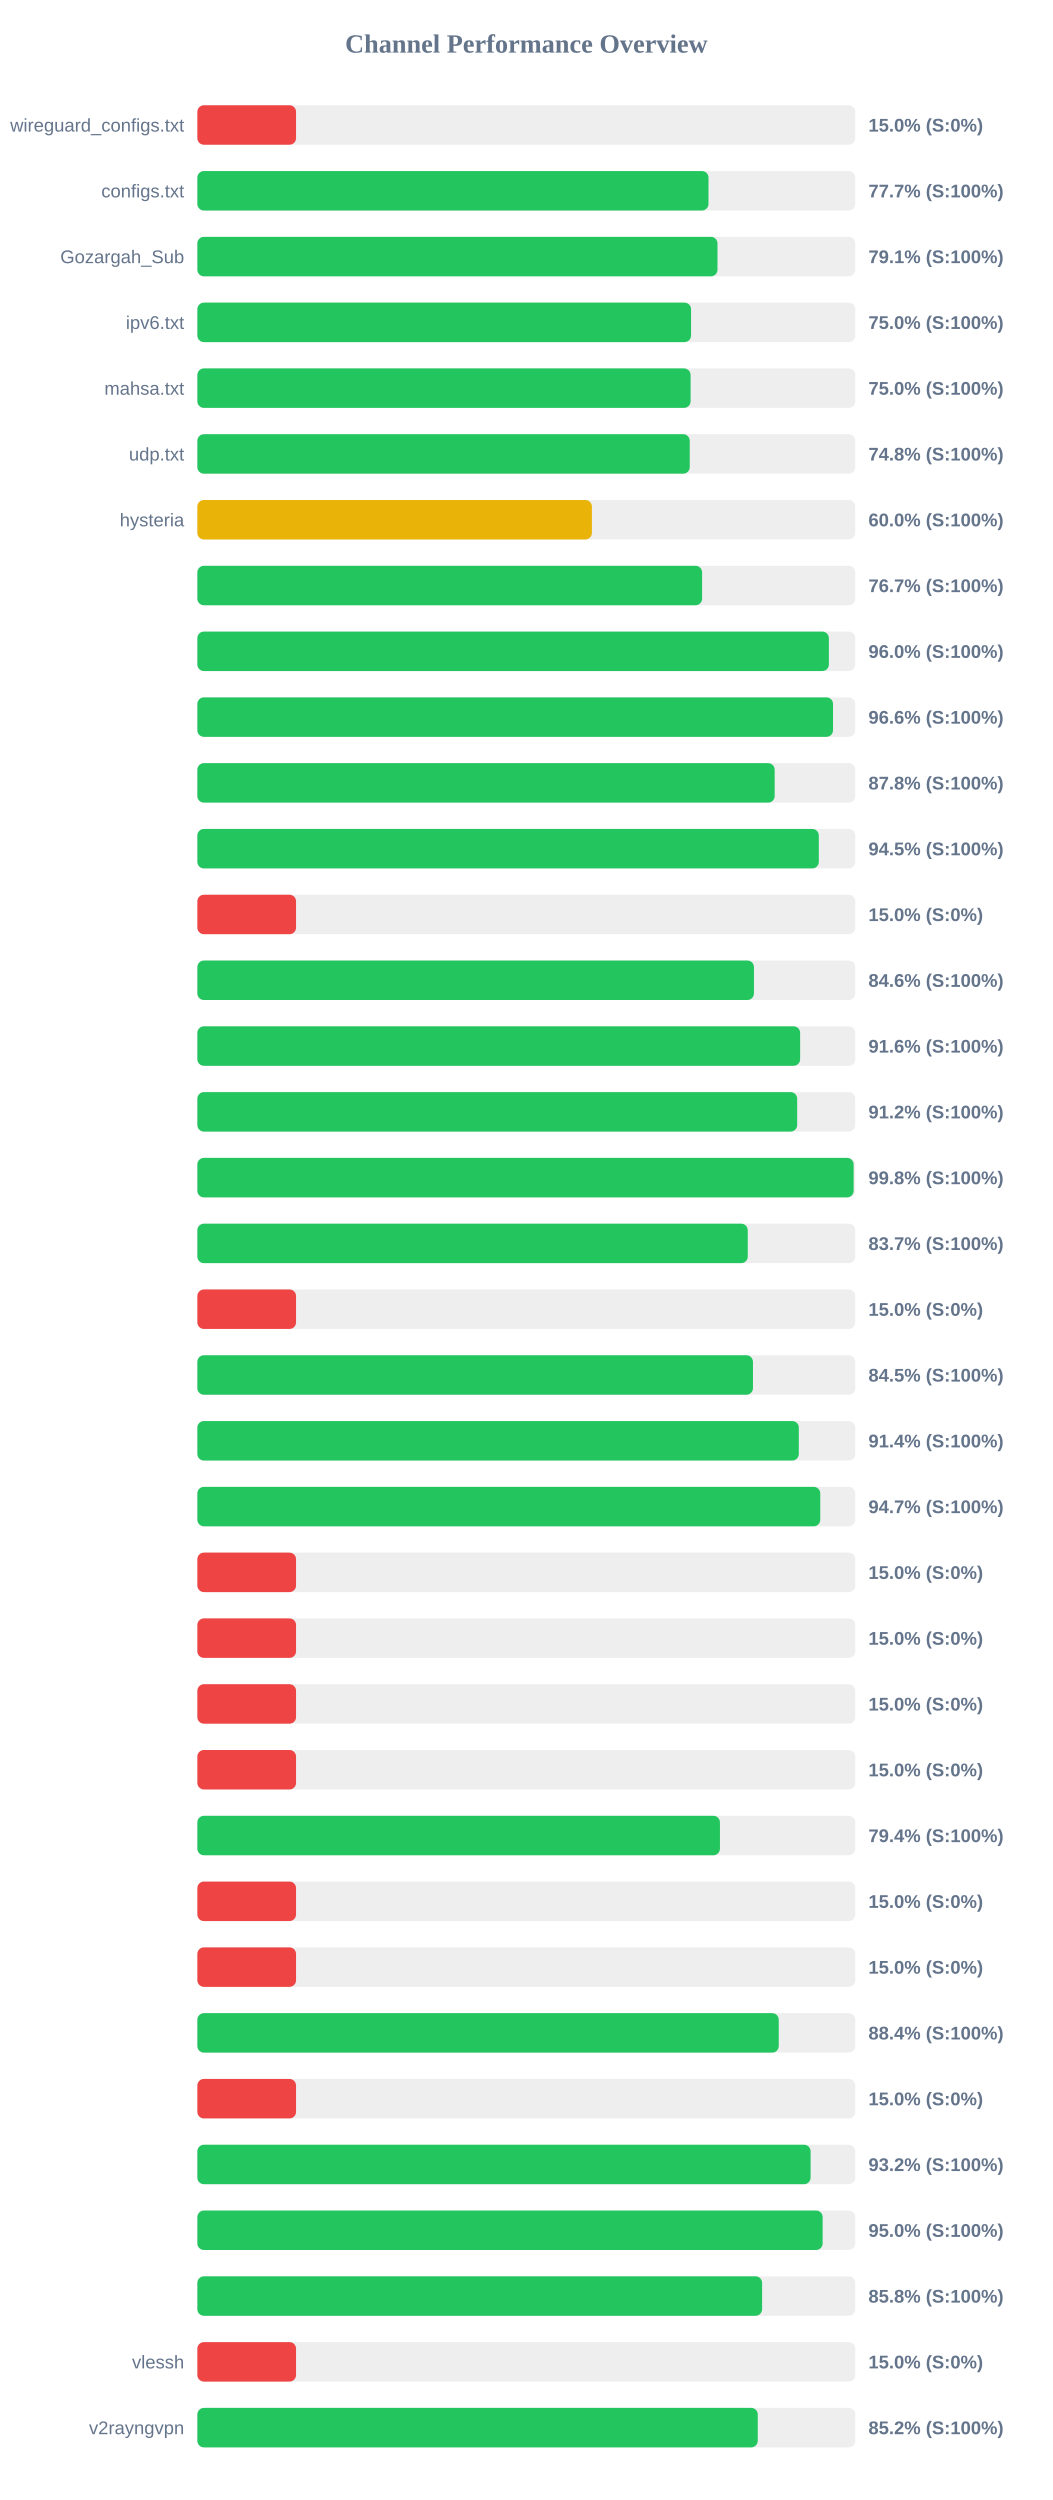
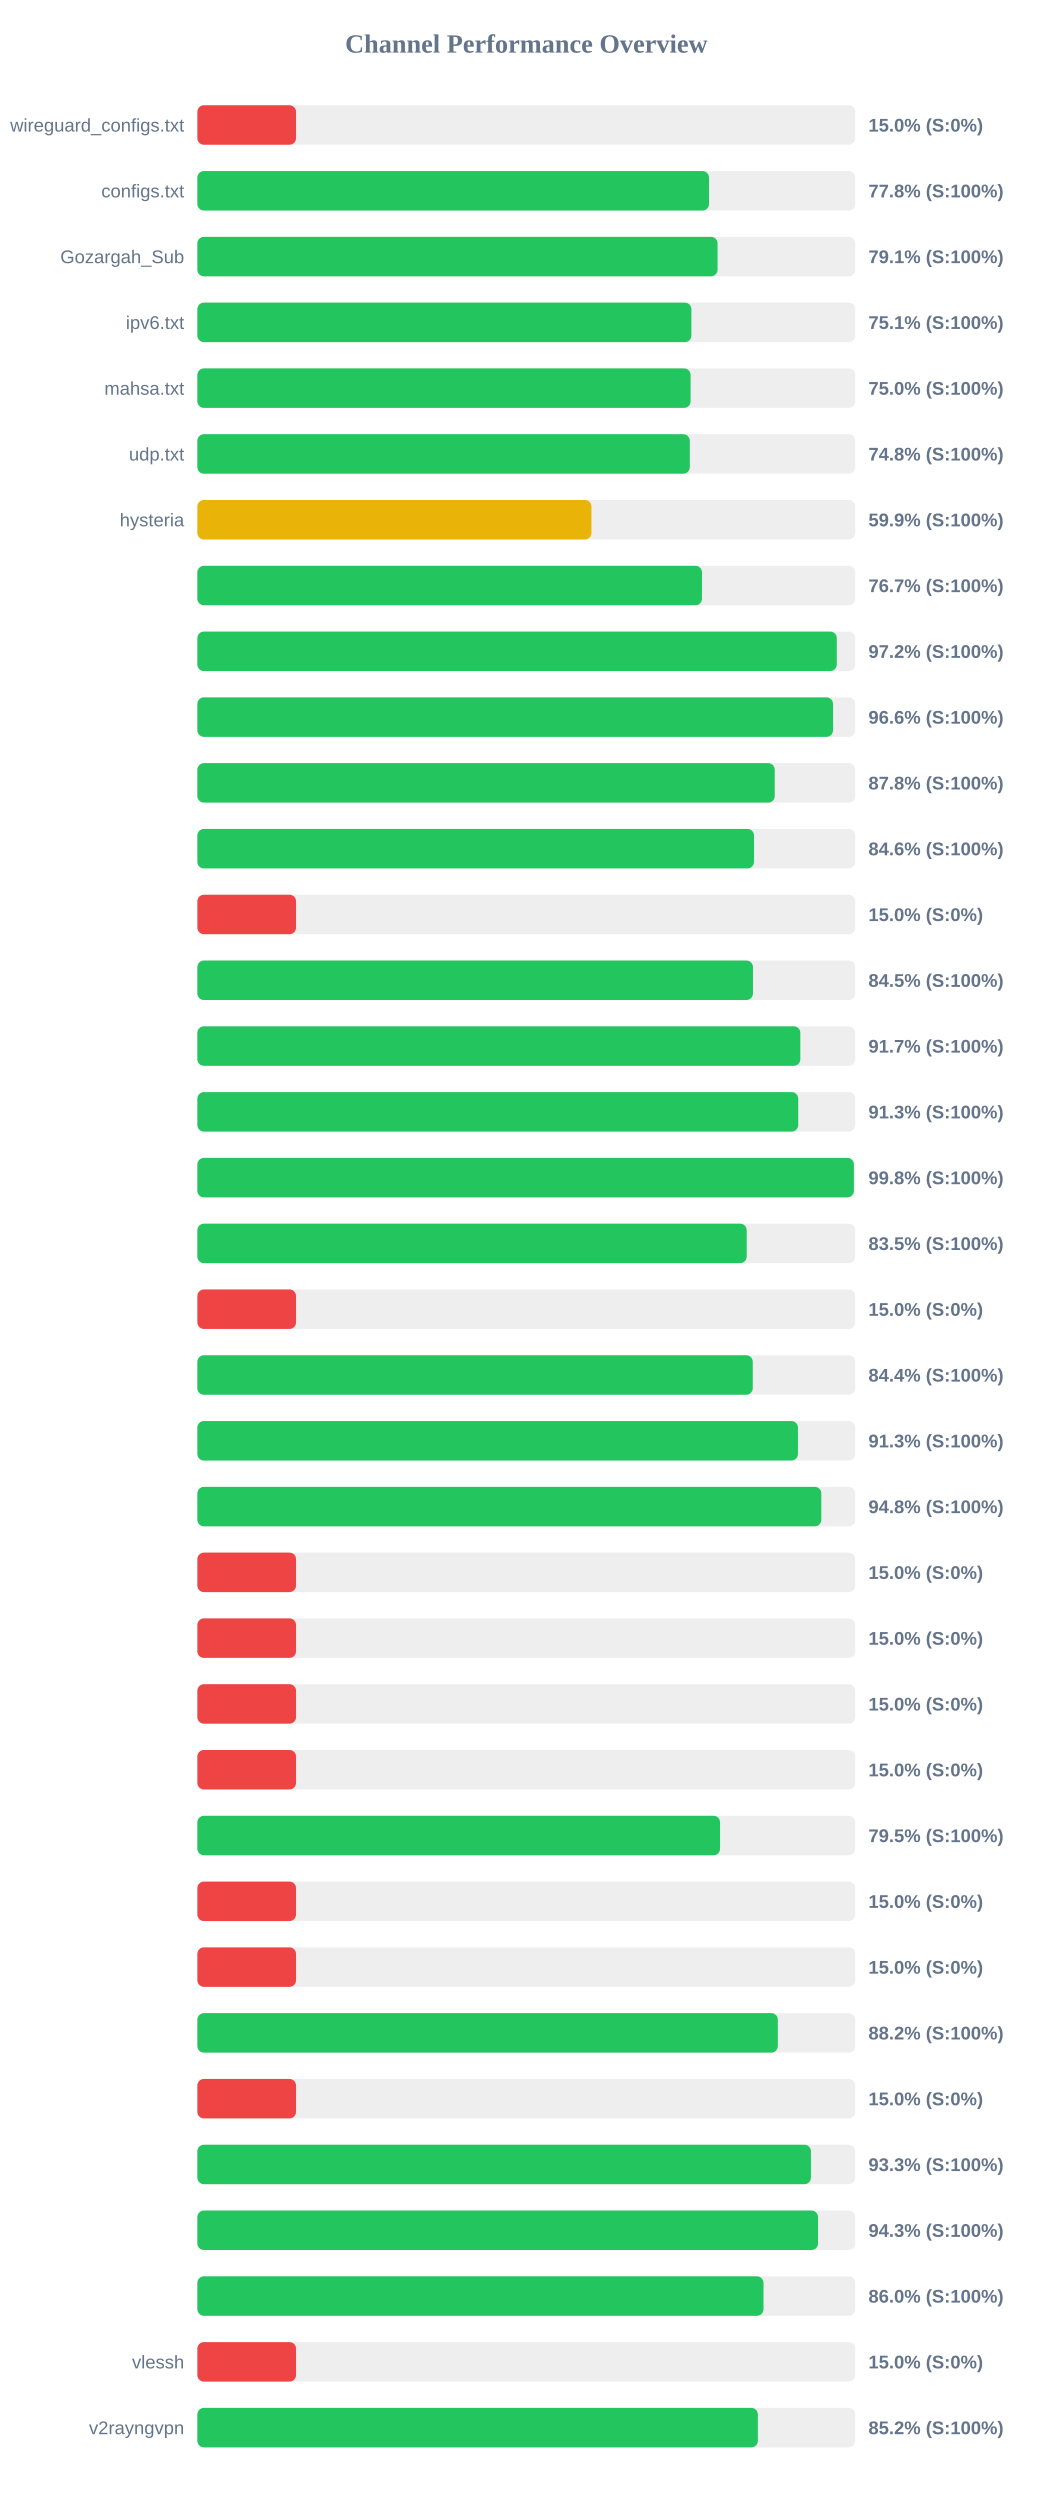
<svg xmlns="http://www.w3.org/2000/svg" width="800" height="1900" version="1.1">
  <style>
        .row { font: 14px Arial; fill: #64748b; }
        .score { font: bold 14px Arial; fill: #64748b; }
    </style>
  <text x="400" y="40" text-anchor="middle" font-size="20px" font-weight="bold" fill="#64748b">Channel Performance Overview</text>
  <rect x="150" y="80" width="500" height="30" fill="#eee" rx="5" />
  <rect x="150" y="80" width="75.0" height="30" fill="#ef4444" rx="5" />
  <text x="140" y="100" text-anchor="end" class="row">wireguard_configs.txt</text>
  <text x="660" y="100" text-anchor="start" class="score">15.0% (S:0%)</text>
  <rect x="150" y="130" width="500" height="30" fill="#eee" rx="5" />
-   <rect x="150" y="130" width="388.45" height="30" fill="#22c55e" rx="5" />
+   <rect x="150" y="130" width="388.85" height="30" fill="#22c55e" rx="5" />
  <text x="140" y="150" text-anchor="end" class="row">configs.txt</text>
-   <text x="660" y="150" text-anchor="start" class="score">77.7% (S:100%)</text>
+   <text x="660" y="150" text-anchor="start" class="score">77.8% (S:100%)</text>
  <rect x="150" y="180" width="500" height="30" fill="#eee" rx="5" />
-   <rect x="150" y="180" width="395.3" height="30" fill="#22c55e" rx="5" />
+   <rect x="150" y="180" width="395.35" height="30" fill="#22c55e" rx="5" />
  <text x="140" y="200" text-anchor="end" class="row">Gozargah_Sub</text>
  <text x="660" y="200" text-anchor="start" class="score">79.1% (S:100%)</text>
  <rect x="150" y="230" width="500" height="30" fill="#eee" rx="5" />
-   <rect x="150" y="230" width="375.2" height="30" fill="#22c55e" rx="5" />
+   <rect x="150" y="230" width="375.45" height="30" fill="#22c55e" rx="5" />
  <text x="140" y="250" text-anchor="end" class="row">ipv6.txt</text>
-   <text x="660" y="250" text-anchor="start" class="score">75.0% (S:100%)</text>
+   <text x="660" y="250" text-anchor="start" class="score">75.1% (S:100%)</text>
  <rect x="150" y="280" width="500" height="30" fill="#eee" rx="5" />
  <rect x="150" y="280" width="374.85" height="30" fill="#22c55e" rx="5" />
  <text x="140" y="300" text-anchor="end" class="row">mahsa.txt</text>
  <text x="660" y="300" text-anchor="start" class="score">75.0% (S:100%)</text>
  <rect x="150" y="330" width="500" height="30" fill="#eee" rx="5" />
-   <rect x="150" y="330" width="374.2" height="30" fill="#22c55e" rx="5" />
+   <rect x="150" y="330" width="374.25" height="30" fill="#22c55e" rx="5" />
  <text x="140" y="350" text-anchor="end" class="row">udp.txt</text>
  <text x="660" y="350" text-anchor="start" class="score">74.8% (S:100%)</text>
  <rect x="150" y="380" width="500" height="30" fill="#eee" rx="5" />
-   <rect x="150" y="380" width="299.85" height="30" fill="#eab308" rx="5" />
+   <rect x="150" y="380" width="299.5" height="30" fill="#eab308" rx="5" />
  <text x="140" y="400" text-anchor="end" class="row">hysteria</text>
-   <text x="660" y="400" text-anchor="start" class="score">60.0% (S:100%)</text>
+   <text x="660" y="400" text-anchor="start" class="score">59.9% (S:100%)</text>
  <rect x="150" y="430" width="500" height="30" fill="#eee" rx="5" />
-   <rect x="150" y="430" width="383.6" height="30" fill="#22c55e" rx="5" />
+   <rect x="150" y="430" width="383.5" height="30" fill="#22c55e" rx="5" />
  <text x="140" y="450" text-anchor="end" class="row" />
  <text x="660" y="450" text-anchor="start" class="score">76.7% (S:100%)</text>
  <rect x="150" y="480" width="500" height="30" fill="#eee" rx="5" />
-   <rect x="150" y="480" width="479.95" height="30" fill="#22c55e" rx="5" />
+   <rect x="150" y="480" width="485.95" height="30" fill="#22c55e" rx="5" />
  <text x="140" y="500" text-anchor="end" class="row" />
-   <text x="660" y="500" text-anchor="start" class="score">96.0% (S:100%)</text>
+   <text x="660" y="500" text-anchor="start" class="score">97.2% (S:100%)</text>
  <rect x="150" y="530" width="500" height="30" fill="#eee" rx="5" />
  <rect x="150" y="530" width="483.1" height="30" fill="#22c55e" rx="5" />
  <text x="140" y="550" text-anchor="end" class="row" />
  <text x="660" y="550" text-anchor="start" class="score">96.6% (S:100%)</text>
  <rect x="150" y="580" width="500" height="30" fill="#eee" rx="5" />
-   <rect x="150" y="580" width="438.75" height="30" fill="#22c55e" rx="5" />
+   <rect x="150" y="580" width="438.8" height="30" fill="#22c55e" rx="5" />
  <text x="140" y="600" text-anchor="end" class="row" />
  <text x="660" y="600" text-anchor="start" class="score">87.8% (S:100%)</text>
  <rect x="150" y="630" width="500" height="30" fill="#eee" rx="5" />
-   <rect x="150" y="630" width="472.3" height="30" fill="#22c55e" rx="5" />
+   <rect x="150" y="630" width="423.05" height="30" fill="#22c55e" rx="5" />
  <text x="140" y="650" text-anchor="end" class="row" />
-   <text x="660" y="650" text-anchor="start" class="score">94.5% (S:100%)</text>
+   <text x="660" y="650" text-anchor="start" class="score">84.6% (S:100%)</text>
  <rect x="150" y="680" width="500" height="30" fill="#eee" rx="5" />
  <rect x="150" y="680" width="75.0" height="30" fill="#ef4444" rx="5" />
  <text x="140" y="700" text-anchor="end" class="row" />
  <text x="660" y="700" text-anchor="start" class="score">15.0% (S:0%)</text>
  <rect x="150" y="730" width="500" height="30" fill="#eee" rx="5" />
-   <rect x="150" y="730" width="423.0" height="30" fill="#22c55e" rx="5" />
+   <rect x="150" y="730" width="422.25" height="30" fill="#22c55e" rx="5" />
  <text x="140" y="750" text-anchor="end" class="row" />
-   <text x="660" y="750" text-anchor="start" class="score">84.6% (S:100%)</text>
+   <text x="660" y="750" text-anchor="start" class="score">84.5% (S:100%)</text>
  <rect x="150" y="780" width="500" height="30" fill="#eee" rx="5" />
-   <rect x="150" y="780" width="458.1" height="30" fill="#22c55e" rx="5" />
+   <rect x="150" y="780" width="458.25" height="30" fill="#22c55e" rx="5" />
  <text x="140" y="800" text-anchor="end" class="row" />
-   <text x="660" y="800" text-anchor="start" class="score">91.6% (S:100%)</text>
+   <text x="660" y="800" text-anchor="start" class="score">91.7% (S:100%)</text>
  <rect x="150" y="830" width="500" height="30" fill="#eee" rx="5" />
-   <rect x="150" y="830" width="455.85" height="30" fill="#22c55e" rx="5" />
+   <rect x="150" y="830" width="456.65" height="30" fill="#22c55e" rx="5" />
  <text x="140" y="850" text-anchor="end" class="row" />
-   <text x="660" y="850" text-anchor="start" class="score">91.2% (S:100%)</text>
+   <text x="660" y="850" text-anchor="start" class="score">91.3% (S:100%)</text>
  <rect x="150" y="880" width="500" height="30" fill="#eee" rx="5" />
-   <rect x="150" y="880" width="498.75" height="30" fill="#22c55e" rx="5" />
+   <rect x="150" y="880" width="498.95" height="30" fill="#22c55e" rx="5" />
  <text x="140" y="900" text-anchor="end" class="row" />
  <text x="660" y="900" text-anchor="start" class="score">99.8% (S:100%)</text>
  <rect x="150" y="930" width="500" height="30" fill="#eee" rx="5" />
-   <rect x="150" y="930" width="418.3" height="30" fill="#22c55e" rx="5" />
+   <rect x="150" y="930" width="417.5" height="30" fill="#22c55e" rx="5" />
  <text x="140" y="950" text-anchor="end" class="row" />
-   <text x="660" y="950" text-anchor="start" class="score">83.7% (S:100%)</text>
+   <text x="660" y="950" text-anchor="start" class="score">83.5% (S:100%)</text>
  <rect x="150" y="980" width="500" height="30" fill="#eee" rx="5" />
  <rect x="150" y="980" width="75.0" height="30" fill="#ef4444" rx="5" />
  <text x="140" y="1000" text-anchor="end" class="row" />
  <text x="660" y="1000" text-anchor="start" class="score">15.0% (S:0%)</text>
  <rect x="150" y="1030" width="500" height="30" fill="#eee" rx="5" />
-   <rect x="150" y="1030" width="422.25" height="30" fill="#22c55e" rx="5" />
+   <rect x="150" y="1030" width="422.1" height="30" fill="#22c55e" rx="5" />
  <text x="140" y="1050" text-anchor="end" class="row" />
-   <text x="660" y="1050" text-anchor="start" class="score">84.5% (S:100%)</text>
+   <text x="660" y="1050" text-anchor="start" class="score">84.4% (S:100%)</text>
  <rect x="150" y="1080" width="500" height="30" fill="#eee" rx="5" />
-   <rect x="150" y="1080" width="457.1" height="30" fill="#22c55e" rx="5" />
+   <rect x="150" y="1080" width="456.45" height="30" fill="#22c55e" rx="5" />
  <text x="140" y="1100" text-anchor="end" class="row" />
-   <text x="660" y="1100" text-anchor="start" class="score">91.4% (S:100%)</text>
+   <text x="660" y="1100" text-anchor="start" class="score">91.3% (S:100%)</text>
  <rect x="150" y="1130" width="500" height="30" fill="#eee" rx="5" />
-   <rect x="150" y="1130" width="473.4" height="30" fill="#22c55e" rx="5" />
+   <rect x="150" y="1130" width="474.2" height="30" fill="#22c55e" rx="5" />
  <text x="140" y="1150" text-anchor="end" class="row" />
-   <text x="660" y="1150" text-anchor="start" class="score">94.7% (S:100%)</text>
+   <text x="660" y="1150" text-anchor="start" class="score">94.8% (S:100%)</text>
  <rect x="150" y="1180" width="500" height="30" fill="#eee" rx="5" />
  <rect x="150" y="1180" width="75.0" height="30" fill="#ef4444" rx="5" />
  <text x="140" y="1200" text-anchor="end" class="row" />
  <text x="660" y="1200" text-anchor="start" class="score">15.0% (S:0%)</text>
  <rect x="150" y="1230" width="500" height="30" fill="#eee" rx="5" />
  <rect x="150" y="1230" width="75.0" height="30" fill="#ef4444" rx="5" />
  <text x="140" y="1250" text-anchor="end" class="row" />
  <text x="660" y="1250" text-anchor="start" class="score">15.0% (S:0%)</text>
  <rect x="150" y="1280" width="500" height="30" fill="#eee" rx="5" />
  <rect x="150" y="1280" width="75.0" height="30" fill="#ef4444" rx="5" />
  <text x="140" y="1300" text-anchor="end" class="row" />
  <text x="660" y="1300" text-anchor="start" class="score">15.0% (S:0%)</text>
  <rect x="150" y="1330" width="500" height="30" fill="#eee" rx="5" />
  <rect x="150" y="1330" width="75.0" height="30" fill="#ef4444" rx="5" />
  <text x="140" y="1350" text-anchor="end" class="row" />
  <text x="660" y="1350" text-anchor="start" class="score">15.0% (S:0%)</text>
  <rect x="150" y="1380" width="500" height="30" fill="#eee" rx="5" />
-   <rect x="150" y="1380" width="397.15" height="30" fill="#22c55e" rx="5" />
+   <rect x="150" y="1380" width="397.25" height="30" fill="#22c55e" rx="5" />
  <text x="140" y="1400" text-anchor="end" class="row" />
-   <text x="660" y="1400" text-anchor="start" class="score">79.4% (S:100%)</text>
+   <text x="660" y="1400" text-anchor="start" class="score">79.5% (S:100%)</text>
  <rect x="150" y="1430" width="500" height="30" fill="#eee" rx="5" />
  <rect x="150" y="1430" width="75.0" height="30" fill="#ef4444" rx="5" />
  <text x="140" y="1450" text-anchor="end" class="row" />
  <text x="660" y="1450" text-anchor="start" class="score">15.0% (S:0%)</text>
  <rect x="150" y="1480" width="500" height="30" fill="#eee" rx="5" />
  <rect x="150" y="1480" width="75.0" height="30" fill="#ef4444" rx="5" />
  <text x="140" y="1500" text-anchor="end" class="row" />
  <text x="660" y="1500" text-anchor="start" class="score">15.0% (S:0%)</text>
  <rect x="150" y="1530" width="500" height="30" fill="#eee" rx="5" />
-   <rect x="150" y="1530" width="441.85" height="30" fill="#22c55e" rx="5" />
+   <rect x="150" y="1530" width="441.15" height="30" fill="#22c55e" rx="5" />
  <text x="140" y="1550" text-anchor="end" class="row" />
-   <text x="660" y="1550" text-anchor="start" class="score">88.4% (S:100%)</text>
+   <text x="660" y="1550" text-anchor="start" class="score">88.2% (S:100%)</text>
  <rect x="150" y="1580" width="500" height="30" fill="#eee" rx="5" />
  <rect x="150" y="1580" width="75.0" height="30" fill="#ef4444" rx="5" />
  <text x="140" y="1600" text-anchor="end" class="row" />
  <text x="660" y="1600" text-anchor="start" class="score">15.0% (S:0%)</text>
  <rect x="150" y="1630" width="500" height="30" fill="#eee" rx="5" />
-   <rect x="150" y="1630" width="466.05" height="30" fill="#22c55e" rx="5" />
+   <rect x="150" y="1630" width="466.3" height="30" fill="#22c55e" rx="5" />
  <text x="140" y="1650" text-anchor="end" class="row" />
-   <text x="660" y="1650" text-anchor="start" class="score">93.2% (S:100%)</text>
+   <text x="660" y="1650" text-anchor="start" class="score">93.3% (S:100%)</text>
  <rect x="150" y="1680" width="500" height="30" fill="#eee" rx="5" />
-   <rect x="150" y="1680" width="475.2" height="30" fill="#22c55e" rx="5" />
+   <rect x="150" y="1680" width="471.7" height="30" fill="#22c55e" rx="5" />
  <text x="140" y="1700" text-anchor="end" class="row" />
-   <text x="660" y="1700" text-anchor="start" class="score">95.0% (S:100%)</text>
+   <text x="660" y="1700" text-anchor="start" class="score">94.3% (S:100%)</text>
  <rect x="150" y="1730" width="500" height="30" fill="#eee" rx="5" />
-   <rect x="150" y="1730" width="429.2" height="30" fill="#22c55e" rx="5" />
+   <rect x="150" y="1730" width="430.25" height="30" fill="#22c55e" rx="5" />
  <text x="140" y="1750" text-anchor="end" class="row" />
-   <text x="660" y="1750" text-anchor="start" class="score">85.8% (S:100%)</text>
+   <text x="660" y="1750" text-anchor="start" class="score">86.0% (S:100%)</text>
  <rect x="150" y="1780" width="500" height="30" fill="#eee" rx="5" />
  <rect x="150" y="1780" width="75.0" height="30" fill="#ef4444" rx="5" />
  <text x="140" y="1800" text-anchor="end" class="row">vlessh</text>
  <text x="660" y="1800" text-anchor="start" class="score">15.0% (S:0%)</text>
  <rect x="150" y="1830" width="500" height="30" fill="#eee" rx="5" />
-   <rect x="150" y="1830" width="425.9" height="30" fill="#22c55e" rx="5" />
+   <rect x="150" y="1830" width="426.0" height="30" fill="#22c55e" rx="5" />
  <text x="140" y="1850" text-anchor="end" class="row">v2rayngvpn</text>
  <text x="660" y="1850" text-anchor="start" class="score">85.2% (S:100%)</text>
</svg>
